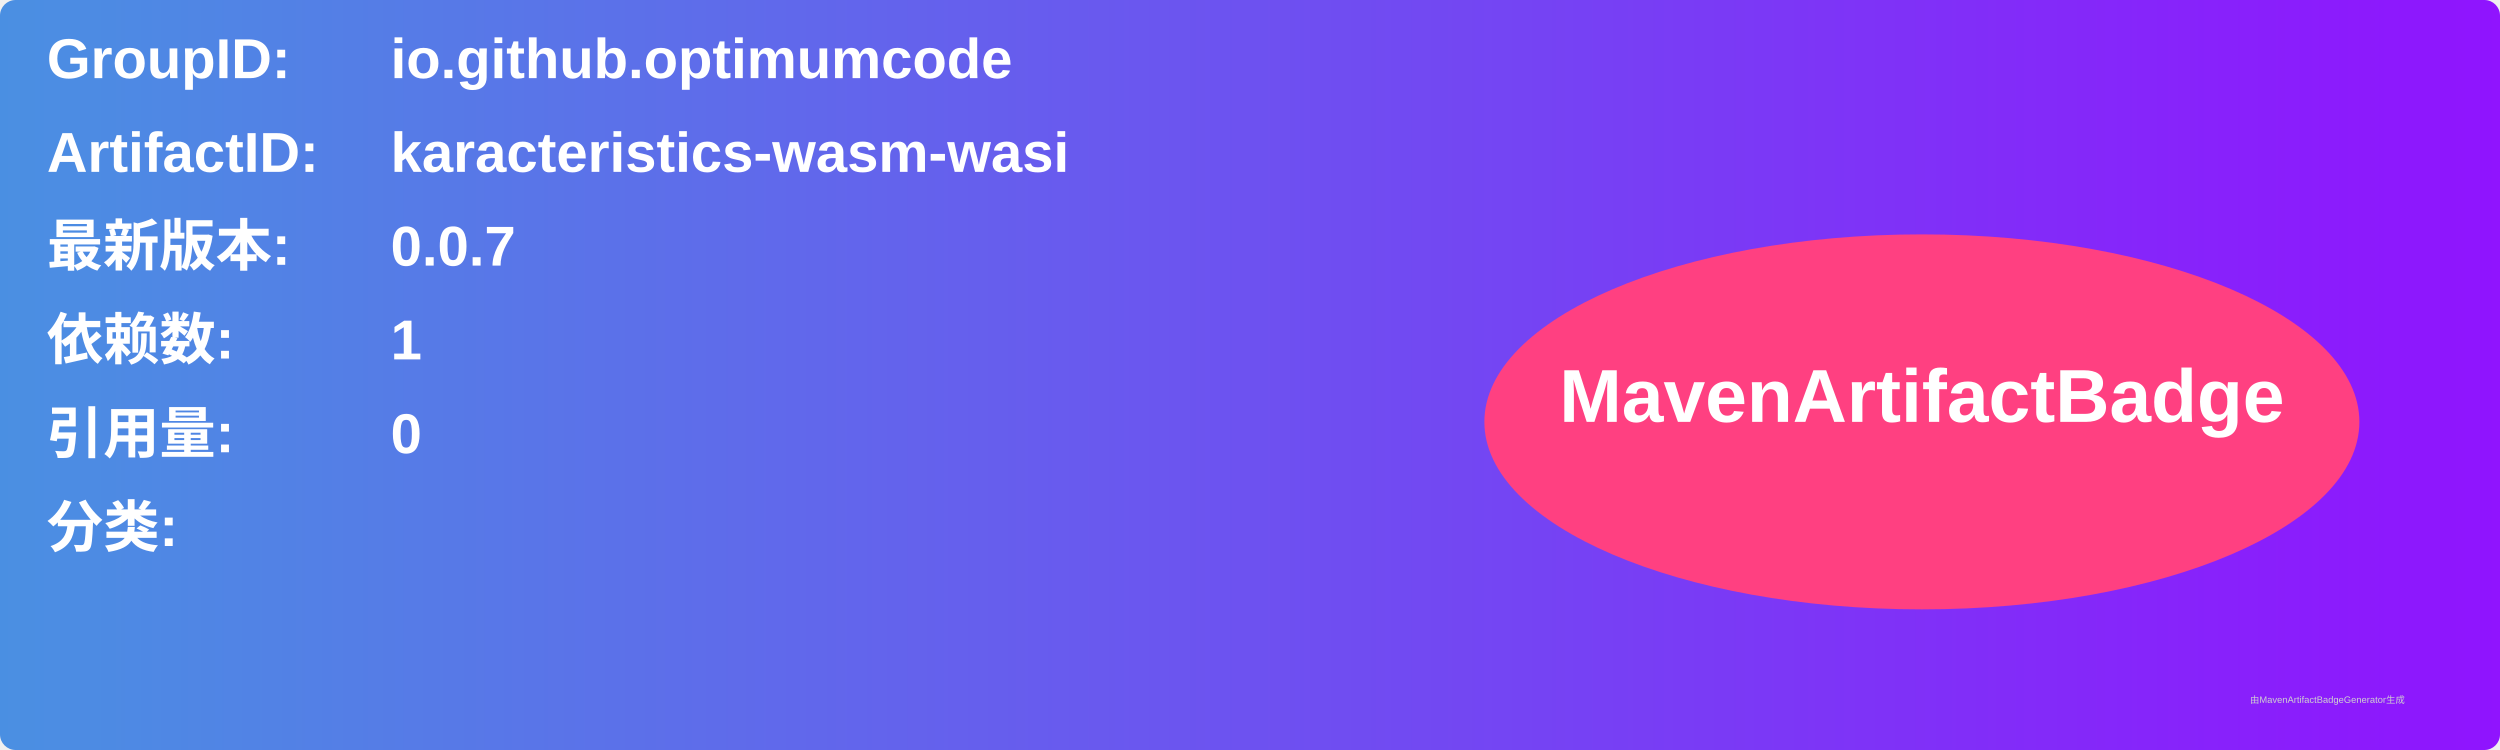
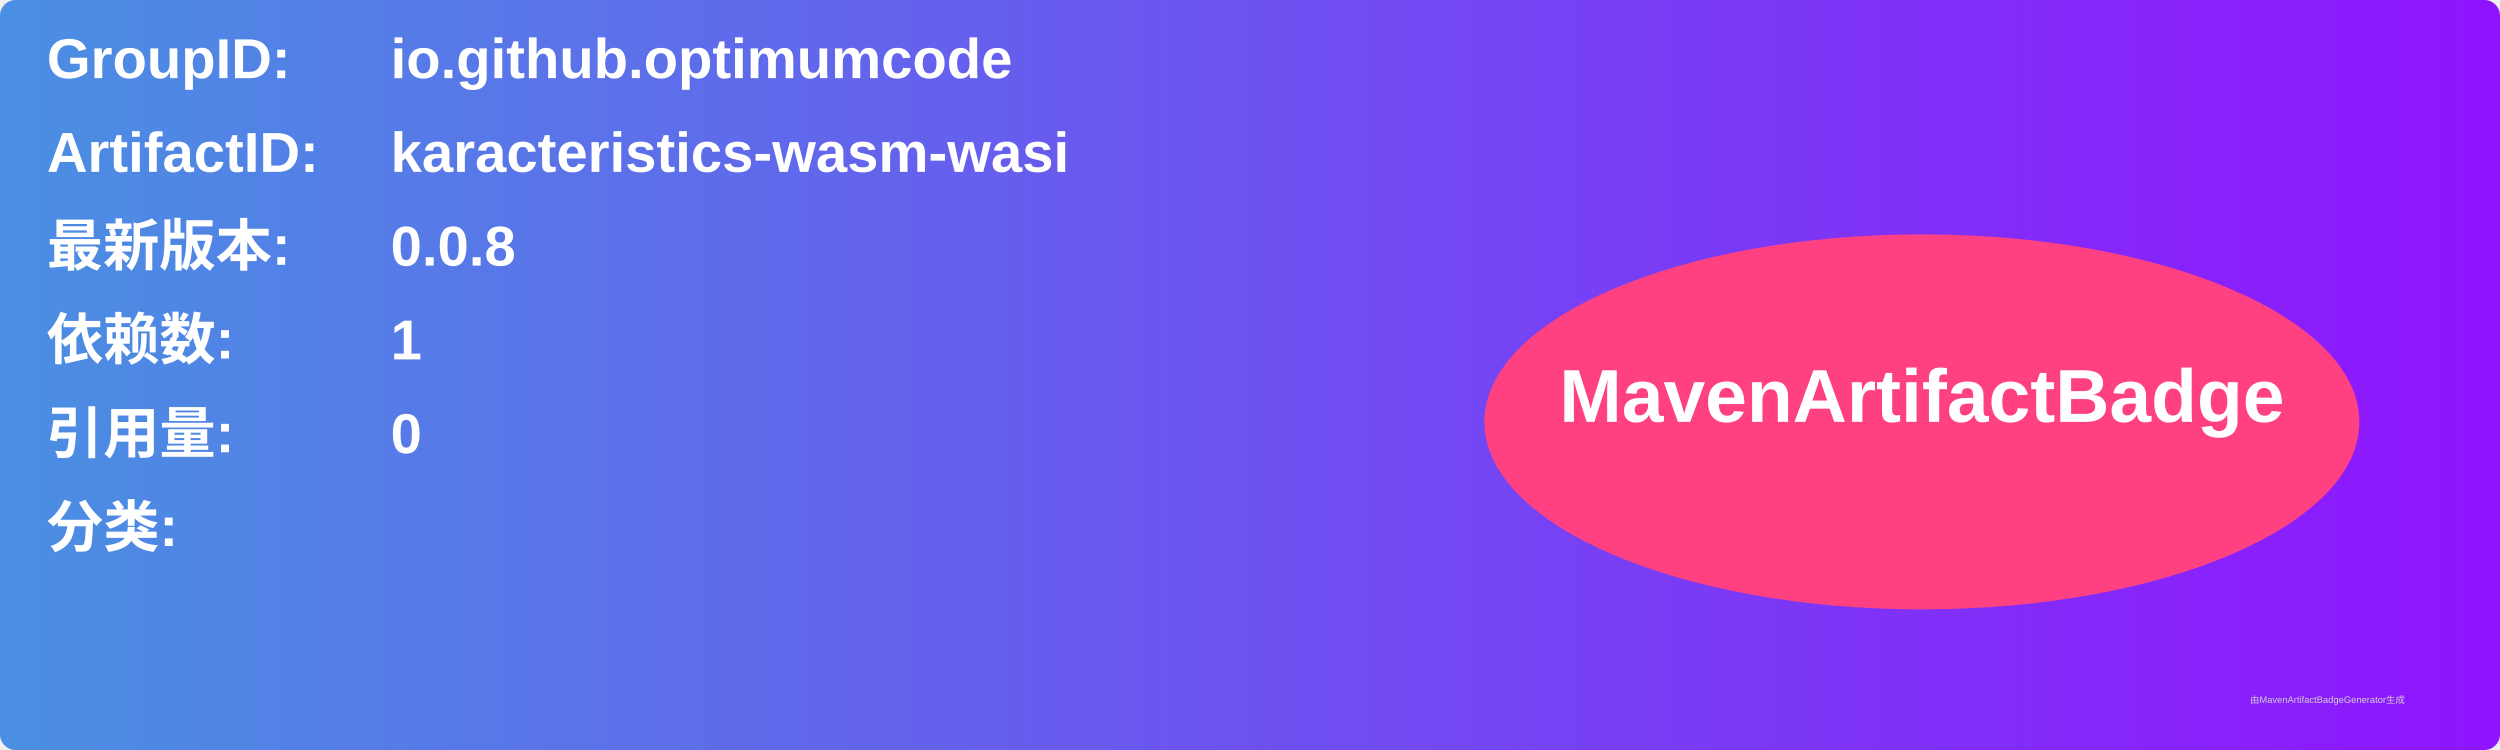
<svg xmlns="http://www.w3.org/2000/svg" width="800" height="240" viewBox="0 0 800 240">
  <linearGradient id="grad" x1="0%" y1="0%" x2="100%" y2="0%">
    <stop offset="0%" stop-color="#4a90e2" />
    <stop offset="100%" stop-color="#9013fe" />
  </linearGradient>
  <rect width="100%" height="100%" rx="5" ry="5" fill="url(#grad)" />
  <g transform="translate(15, 15)">
    <text x="0" y="10" font-family="Arial" font-size="18" fill="white" font-weight="bold" width="260">GroupID:</text>
    <text x="110" y="10" font-family="Arial" font-size="18" fill="white" font-weight="bold" width="460">io.github.optimumcode</text>
    <text x="0" y="40" font-family="Arial" font-size="18" fill="white" font-weight="bold" width="260">ArtifactID:</text>
    <text x="110" y="40" font-family="Arial" font-size="18" fill="white" font-weight="bold" width="460">karacteristics-wasm-wasi</text>
    <text x="0" y="70" font-family="Arial" font-size="18" fill="white" font-weight="bold">最新版本:</text>
    <text x="110" y="70" font-family="Arial" font-size="18" fill="white" font-weight="bold">
-       <tspan font-weight="bold">0.0.7</tspan>
+       <tspan font-weight="bold">0.0.8</tspan>
    </text>
    <text x="0" y="100" font-family="Arial" font-size="18" fill="white" font-weight="bold">依赖数: </text>
    <text x="110" y="100" font-family="Arial" font-size="18" fill="white">
      <tspan font-weight="bold">1</tspan>
    </text>
    <text x="0" y="130" font-family="Arial" font-size="18" fill="white" font-weight="bold">引用量: </text>
    <text x="110" y="130" font-family="Arial" font-size="18" fill="white">
      <tspan font-weight="bold">0</tspan>
    </text>
    <text x="0" y="160" font-family="Arial" font-size="18" fill="white" font-weight="bold">分类:</text>
    <text x="10" y="190" font-family="Arial" font-size="10" fill="white">
      <tspan font-weight="bold" />
    </text>
    <ellipse cx="600" cy="120" rx="140" ry="60" fill="#ff4081" />
    <text x="600" y="120" text-anchor="middle" font-family="Arial" font-size="24" fill="white" font-weight="bold">MavenArtifactBadge</text>
  </g>
  <text x="720" y="225" font-family="Arial" font-size="3" fill="#d0d0d0">由MavenArtifactBadgeGenerator生成</text>
</svg>
